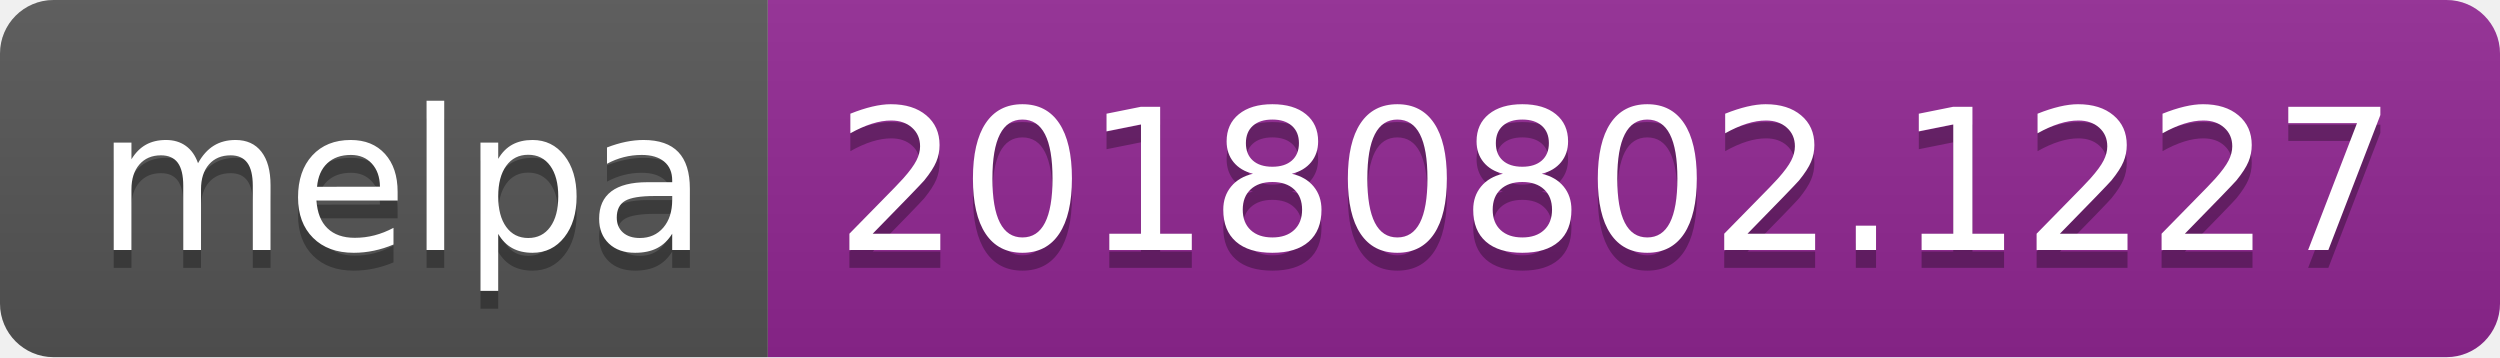
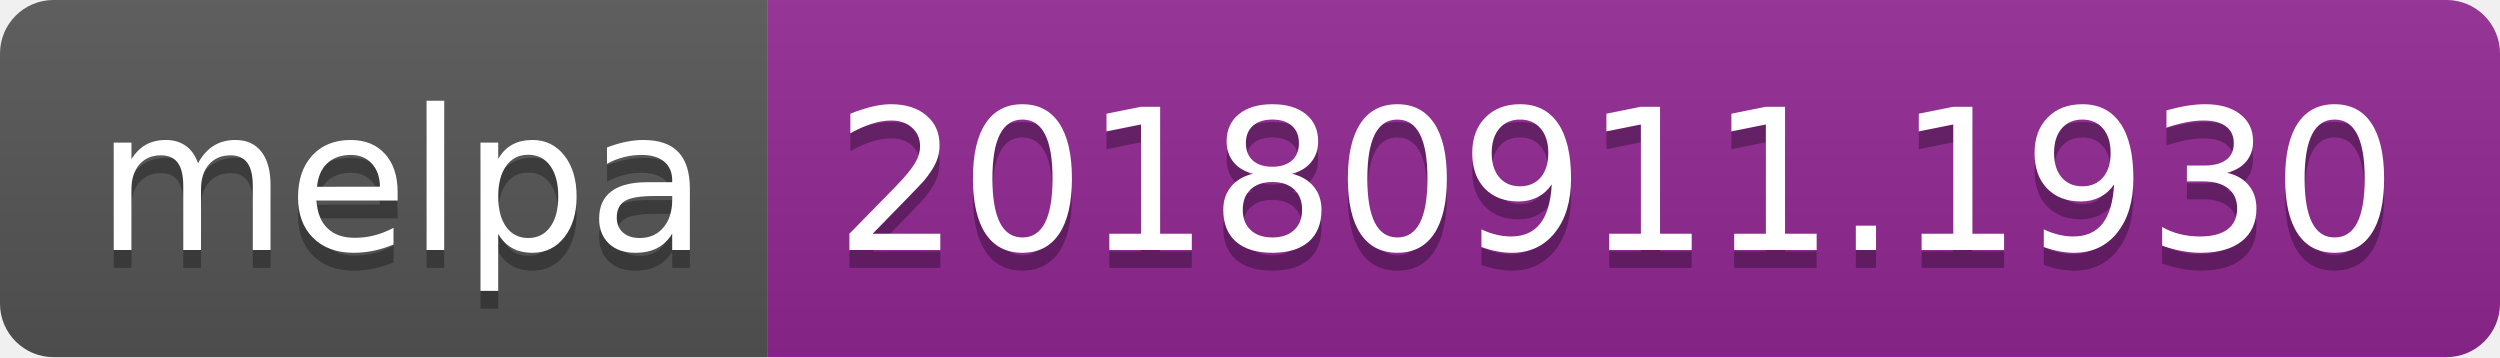
<svg xmlns="http://www.w3.org/2000/svg" width="140" height="20">
  <linearGradient id="b" x2="0" y2="100%">
    <stop offset="0" stop-color="#bbb" stop-opacity=".1" />
    <stop offset="1" stop-opacity=".1" />
  </linearGradient>
  <clipPath id="a">
    <rect width="140" height="20" rx="3" fill="#fff" />
  </clipPath>
  <g clip-path="url(#a)">
    <path fill="#555" d="M0 0h43v20H0z" />
    <path fill="#922793" d="M43 0h97v20H43z" />
    <path fill="url(#b)" d="M0 0h140v20H0z" />
  </g>
  <g fill="#fff" text-anchor="middle" font-family="DejaVu Sans,Verdana,Geneva,sans-serif" font-size="110">
    <text x="225" y="150" fill="#010101" fill-opacity=".3" transform="scale(.1)" textLength="330">melpa</text>
    <text x="225" y="140" transform="scale(.1)" textLength="330">melpa</text>
-     <text x="905" y="150" fill="#010101" fill-opacity=".3" transform="scale(.1)" textLength="870">20180802.1227</text>
-     <text x="905" y="140" transform="scale(.1)" textLength="870">20180802.1227</text>
+     <text x="905" y="150" fill="#010101" fill-opacity=".3" transform="scale(.1)" textLength="870">20180911.1930</text>
+     <text x="905" y="140" transform="scale(.1)" textLength="870">20180911.1930</text>
  </g>
</svg>
